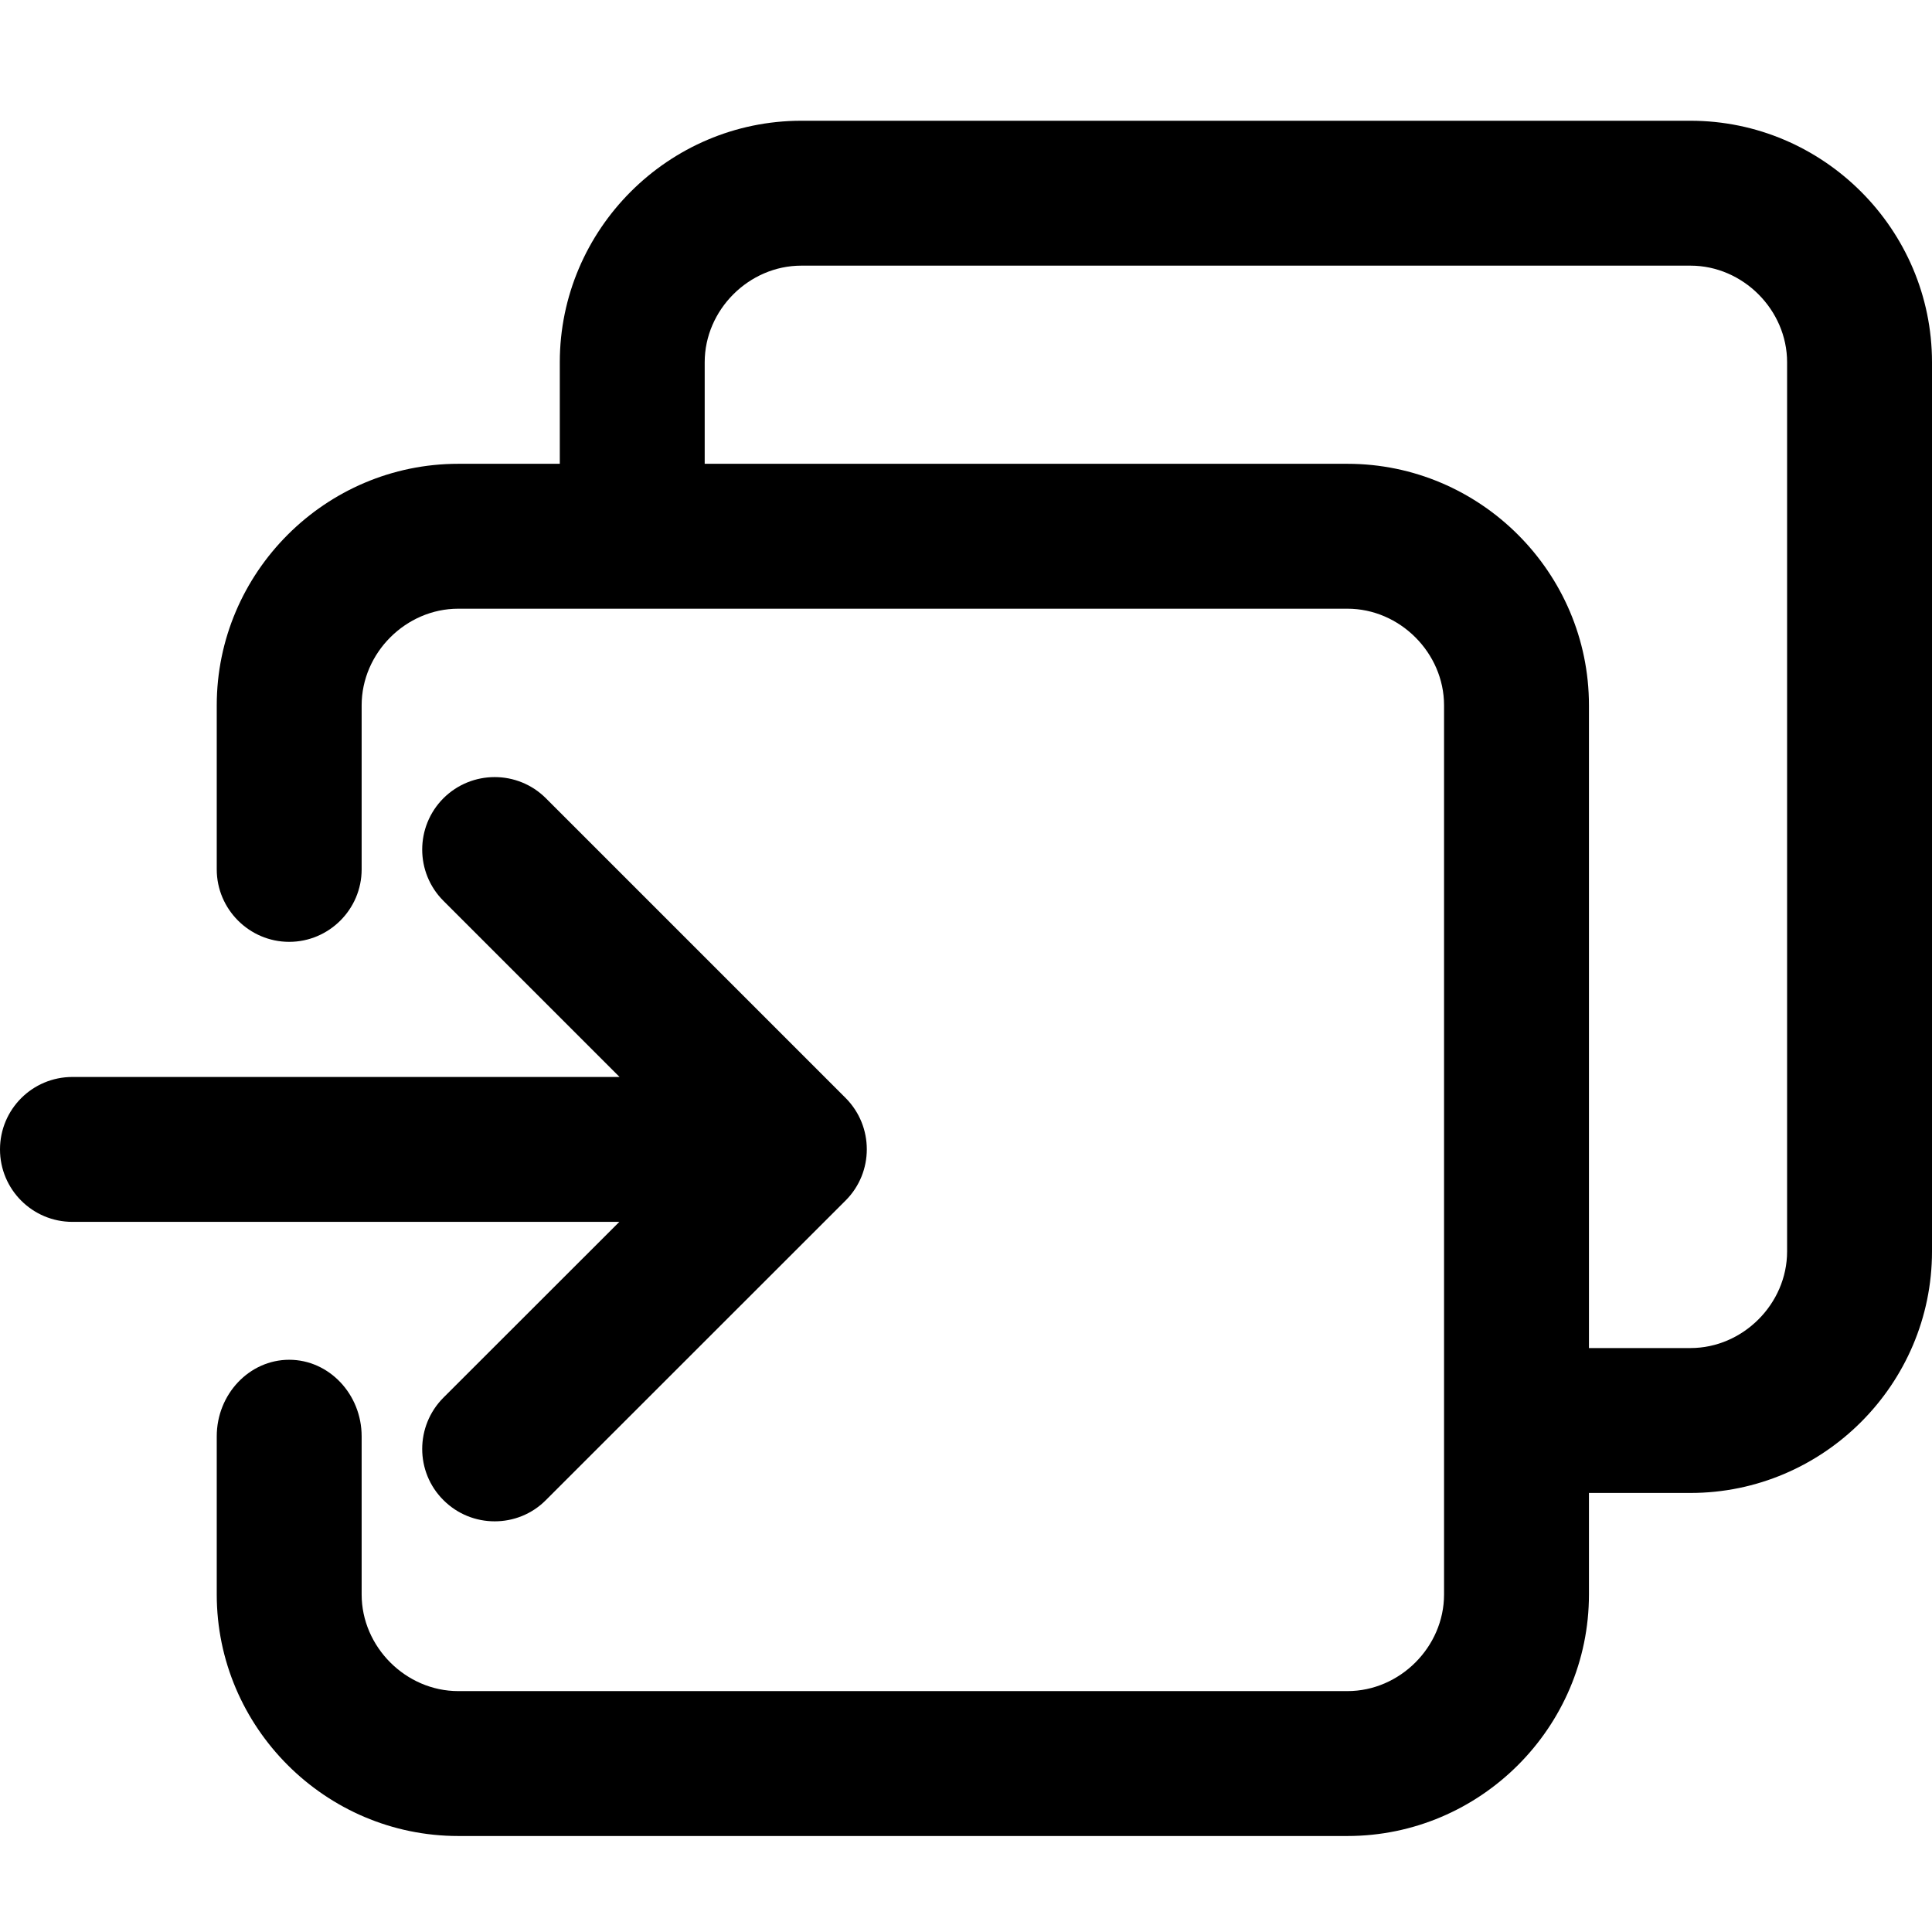
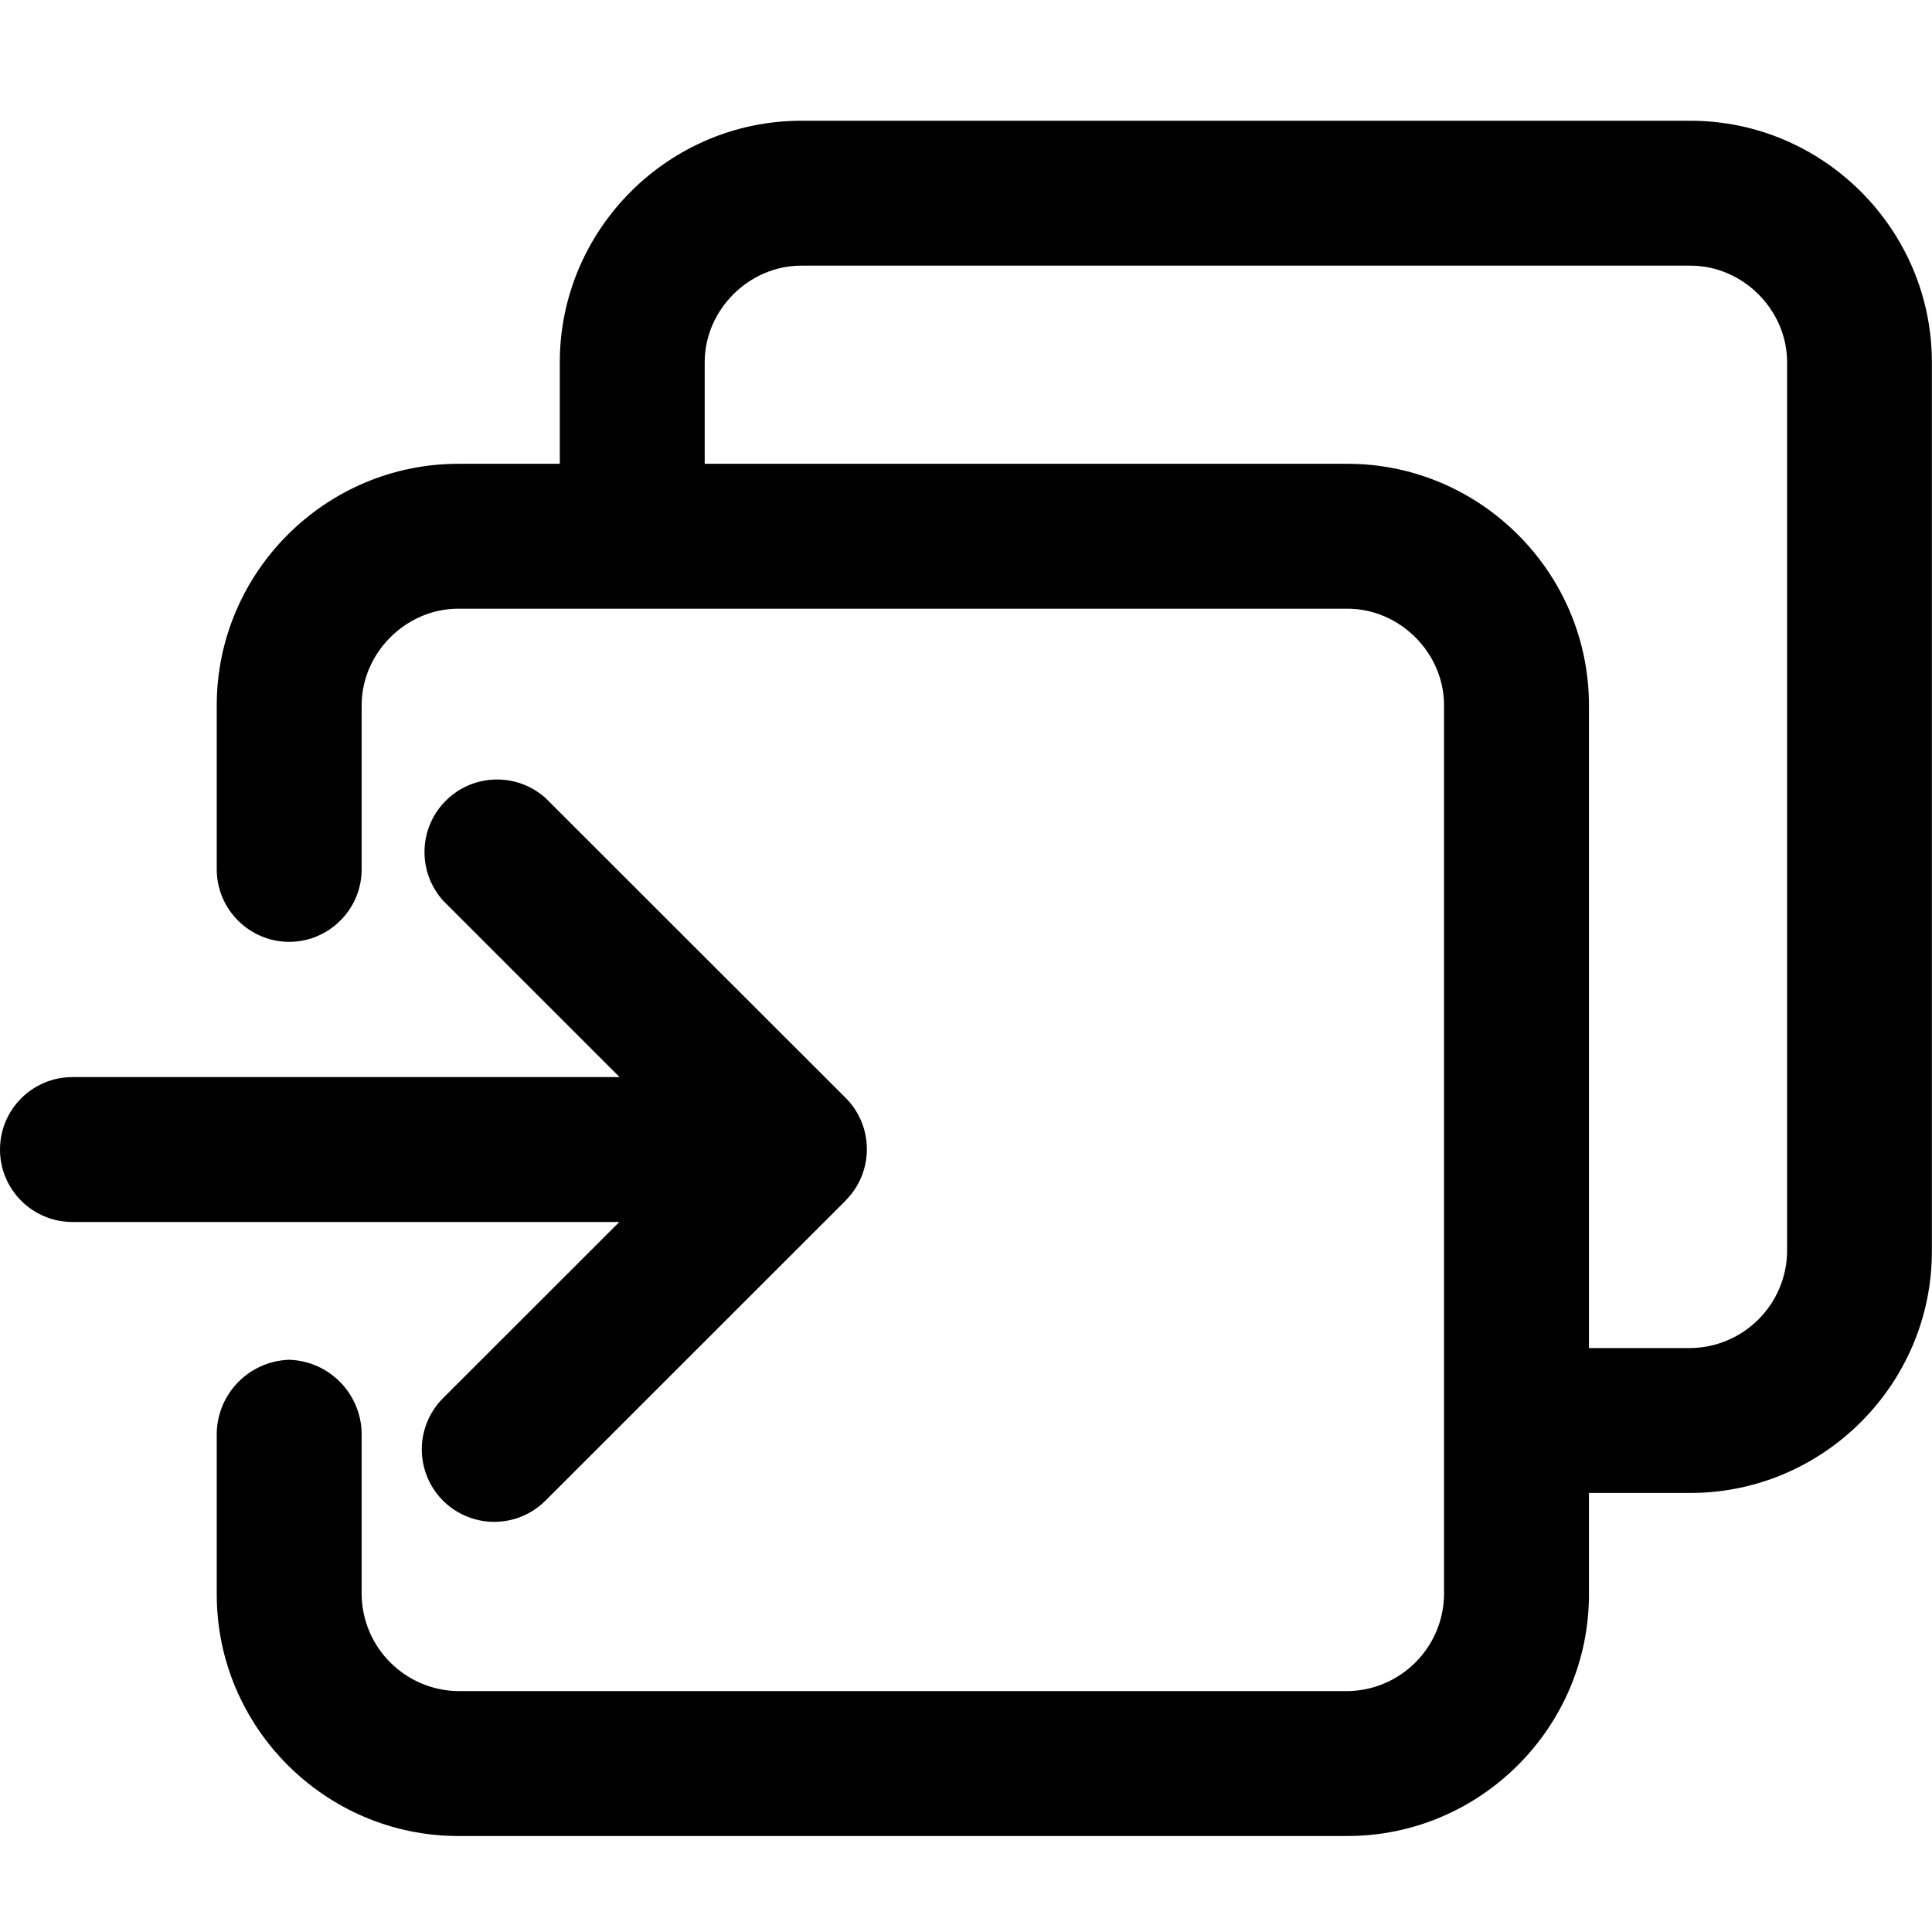
- <svg xmlns="http://www.w3.org/2000/svg" width="16px" height="16px" viewBox="0 0 16 16" version="1.1">
-   <defs />
-   <g id="Icons" stroke="none" stroke-width="1" fill="none" fill-rule="evenodd">
-     <g id="Web" transform="translate(-342, -665)" fill="#000000">
-       <g id="app/transform-status" transform="translate(342, 665)">
-         <path d="M7.003,9.942 C7.237,9.708 7.237,9.328 7.003,9.093 L4.521,6.611 C4.287,6.377 3.907,6.377 3.672,6.611 C3.438,6.846 3.438,7.226 3.672,7.46 L5.131,8.919 L0.6,8.919 C0.268,8.919 4.4408921e-16,9.187 4.4408921e-16,9.519 C4.4408921e-16,9.85 0.268,10.119 0.6,10.119 L5.129,10.119 L3.672,11.575 C3.438,11.81 3.438,12.19 3.672,12.423 C3.79,12.541 3.943,12.599 4.097,12.599 C4.25,12.599 4.404,12.541 4.521,12.423 L7.003,9.942 L7.003,9.942 Z M14.8,10.364 C14.8,10.798 14.434,11.164 14,11.164 L13.159,11.164 L13.159,5.841 C13.159,4.741 12.259,3.841 11.159,3.841 L5.836,3.841 L5.836,3 C5.836,2.566 6.202,2.2 6.636,2.2 L14,2.2 C14.434,2.2 14.8,2.566 14.8,3 L14.8,10.364 Z M14,1 L6.636,1 C5.536,1 4.636,1.9 4.636,3 L4.636,3.841 L3.795,3.841 C2.695,3.841 1.795,4.741 1.795,5.841 L1.795,7.2 C1.795,7.53 2.065,7.8 2.395,7.8 C2.725,7.8 2.995,7.53 2.995,7.2 L2.995,5.841 C2.995,5.407 3.361,5.041 3.795,5.041 L11.159,5.041 C11.593,5.041 11.959,5.407 11.959,5.841 L11.959,13.205 C11.959,13.639 11.593,14.005 11.159,14.005 L3.795,14.005 C3.361,14.005 2.995,13.639 2.995,13.205 L2.995,11.895 C2.995,11.546 2.725,11.261 2.395,11.261 C2.065,11.261 1.795,11.546 1.795,11.895 L1.795,13.205 C1.795,14.305 2.695,15.205 3.795,15.205 L11.159,15.205 C12.259,15.205 13.159,14.305 13.159,13.205 L13.159,12.364 L14,12.364 C15.1,12.364 16,11.464 16,10.364 L16,3 C16,1.9 15.1,1 14,1 L14,1 Z" id="transform-status" />
-       </g>
-     </g>
-   </g>
+ <svg xmlns="http://www.w3.org/2000/svg" viewBox="0 0 16 16">
+   <path d="M7.003 9.942a.601.601 0 0 0 0-.85L4.521 6.612a.601.601 0 0 0-.849.849l1.459 1.459H.6a.6.6 0 1 0 0 1.2h4.529l-1.457 1.456a.6.6 0 1 0 .849.848l2.482-2.481zm7.797.422a.81.81 0 0 1-.8.8h-.841V5.841c0-1.1-.9-2-2-2H5.836V3c0-.434.366-.8.8-.8H14c.434 0 .8.366.8.8v7.364zM14 1H6.636c-1.1 0-2 .9-2 2v.841h-.841c-1.1 0-2 .9-2 2V7.2c0 .33.27.6.6.6.33 0 .6-.27.6-.6V5.841c0-.434.366-.8.8-.8h7.364c.434 0 .8.366.8.8v7.364a.81.81 0 0 1-.8.8H3.795a.81.81 0 0 1-.8-.8v-1.31a.62.62 0 0 0-.6-.634.62.62 0 0 0-.6.634v1.31c0 1.1.9 2 2 2h7.364c1.1 0 2-.9 2-2v-.841h.84c1.1 0 2-.9 2-2V3c0-1.1-.9-2-2-2z" />
</svg>
